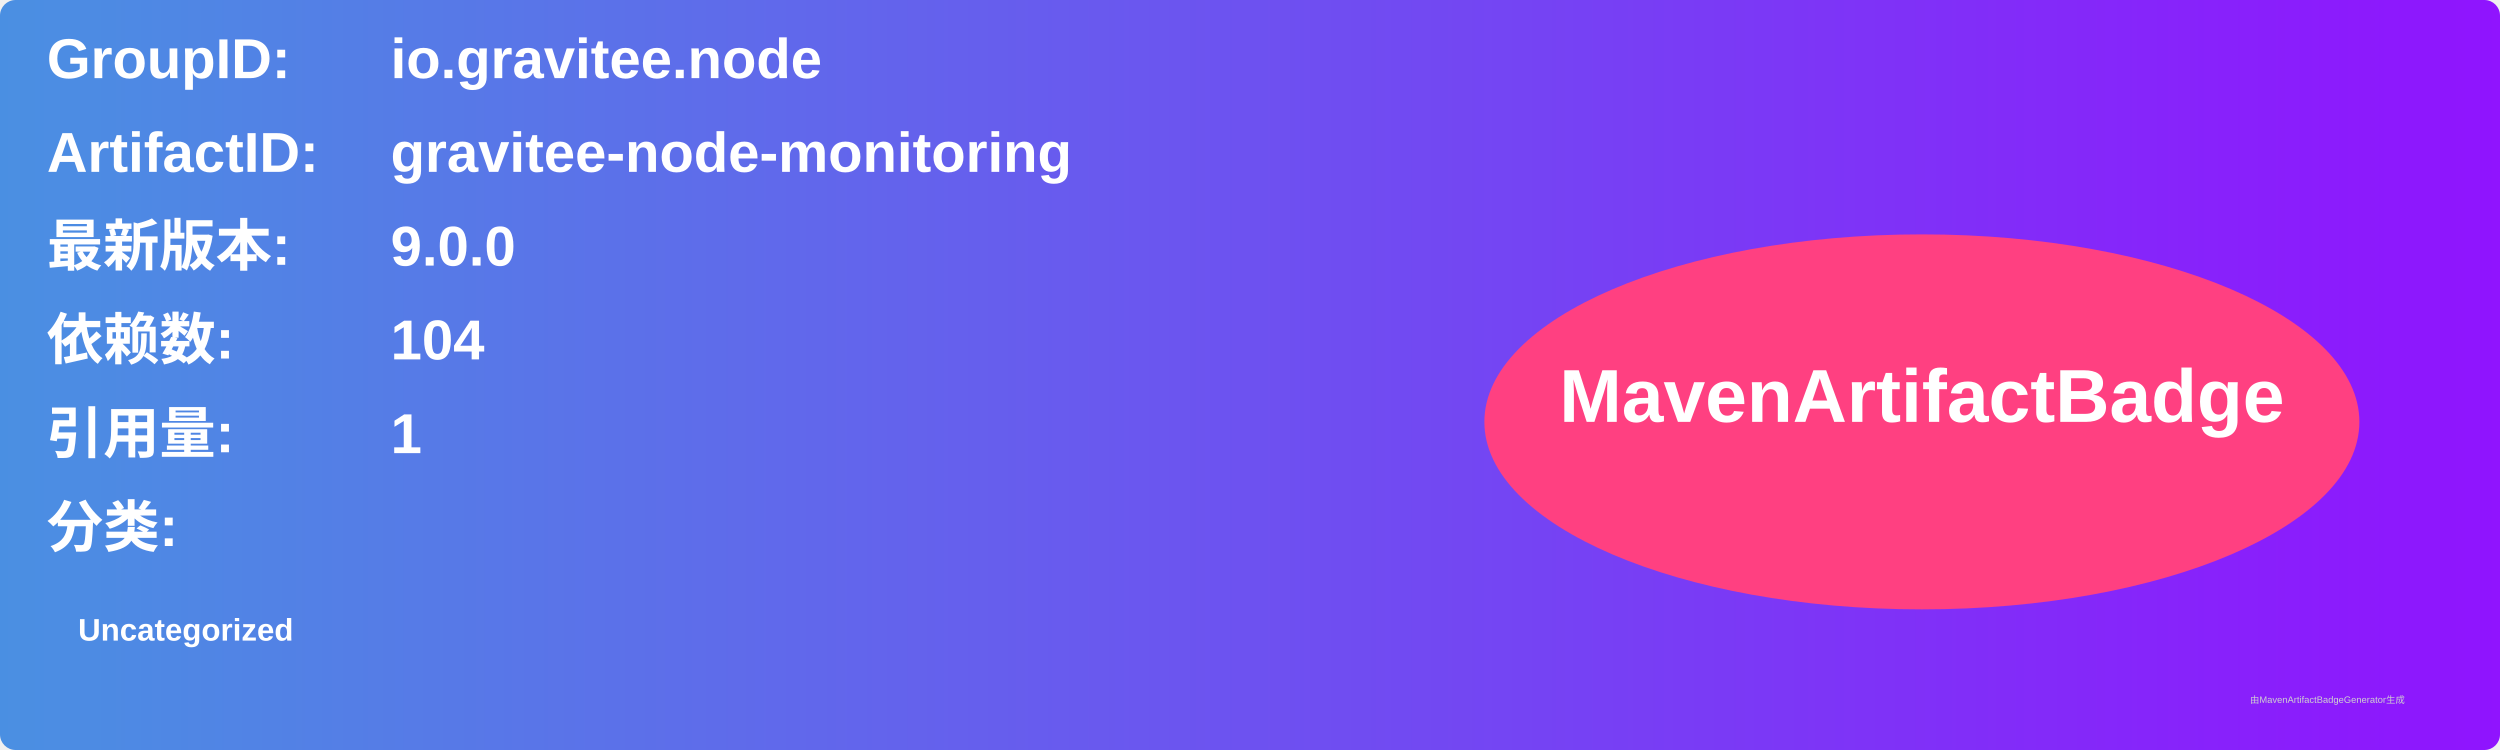
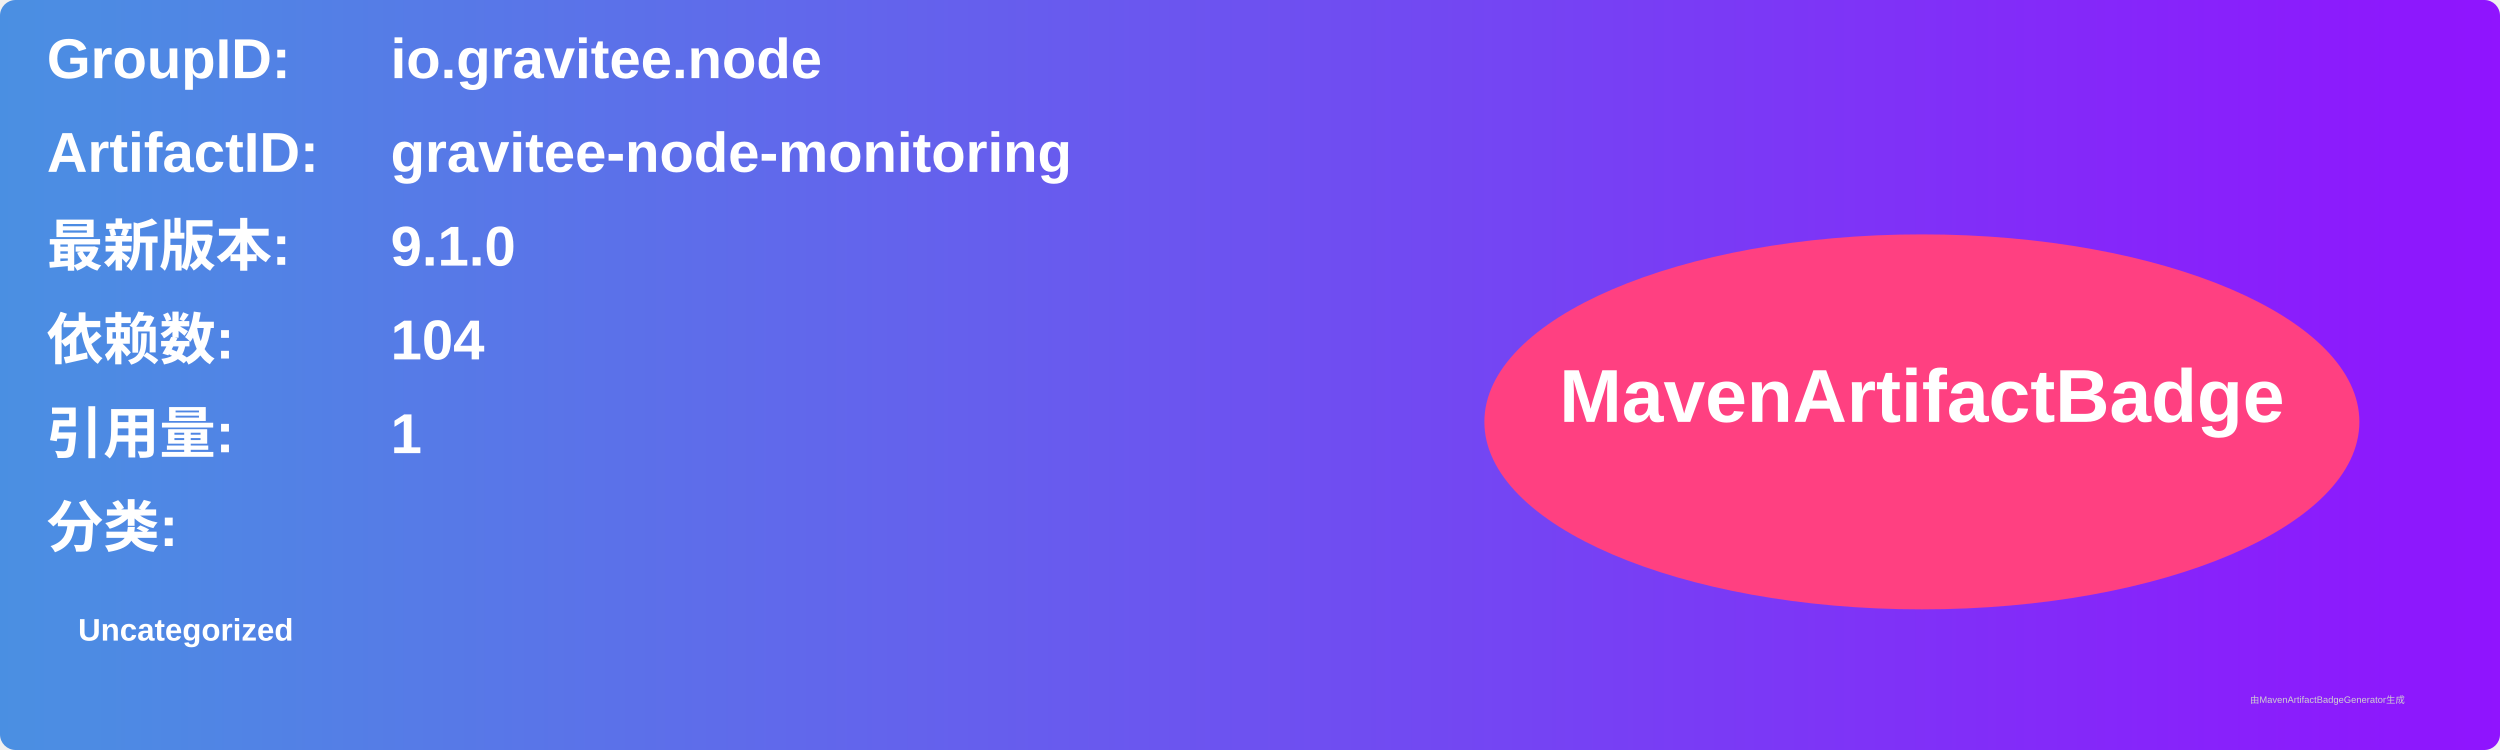
<svg xmlns="http://www.w3.org/2000/svg" width="800" height="240" viewBox="0 0 800 240">
  <linearGradient id="grad" x1="0%" y1="0%" x2="100%" y2="0%">
    <stop offset="0%" stop-color="#4a90e2" />
    <stop offset="100%" stop-color="#9013fe" />
  </linearGradient>
  <rect width="100%" height="100%" rx="5" ry="5" fill="url(#grad)" />
  <g transform="translate(15, 15)">
    <text x="0" y="10" font-family="Arial" font-size="18" fill="white" font-weight="bold" width="260">GroupID:</text>
    <text x="110" y="10" font-family="Arial" font-size="18" fill="white" font-weight="bold" width="460">io.gravitee.node</text>
    <text x="0" y="40" font-family="Arial" font-size="18" fill="white" font-weight="bold" width="260">ArtifactID:</text>
    <text x="110" y="40" font-family="Arial" font-size="18" fill="white" font-weight="bold" width="460">gravitee-node-monitoring</text>
    <text x="0" y="70" font-family="Arial" font-size="18" fill="white" font-weight="bold">最新版本:</text>
    <text x="110" y="70" font-family="Arial" font-size="18" fill="white" font-weight="bold">
-       <tspan font-weight="bold">9.0.0</tspan>
+       <tspan font-weight="bold">9.1.0</tspan>
    </text>
    <text x="0" y="100" font-family="Arial" font-size="18" fill="white" font-weight="bold">依赖数: </text>
    <text x="110" y="100" font-family="Arial" font-size="18" fill="white">
      <tspan font-weight="bold">104</tspan>
    </text>
    <text x="0" y="130" font-family="Arial" font-size="18" fill="white" font-weight="bold">引用量: </text>
    <text x="110" y="130" font-family="Arial" font-size="18" fill="white">
      <tspan font-weight="bold">1</tspan>
    </text>
    <text x="0" y="160" font-family="Arial" font-size="18" fill="white" font-weight="bold">分类:</text>
    <text x="10" y="190" font-family="Arial" font-size="10" fill="white">
      <tspan font-weight="bold">Uncategorized</tspan>
    </text>
    <ellipse cx="600" cy="120" rx="140" ry="60" fill="#ff4081" />
    <text x="600" y="120" text-anchor="middle" font-family="Arial" font-size="24" fill="white" font-weight="bold">MavenArtifactBadge</text>
  </g>
  <text x="720" y="225" font-family="Arial" font-size="3" fill="#d0d0d0">由MavenArtifactBadgeGenerator生成</text>
</svg>
